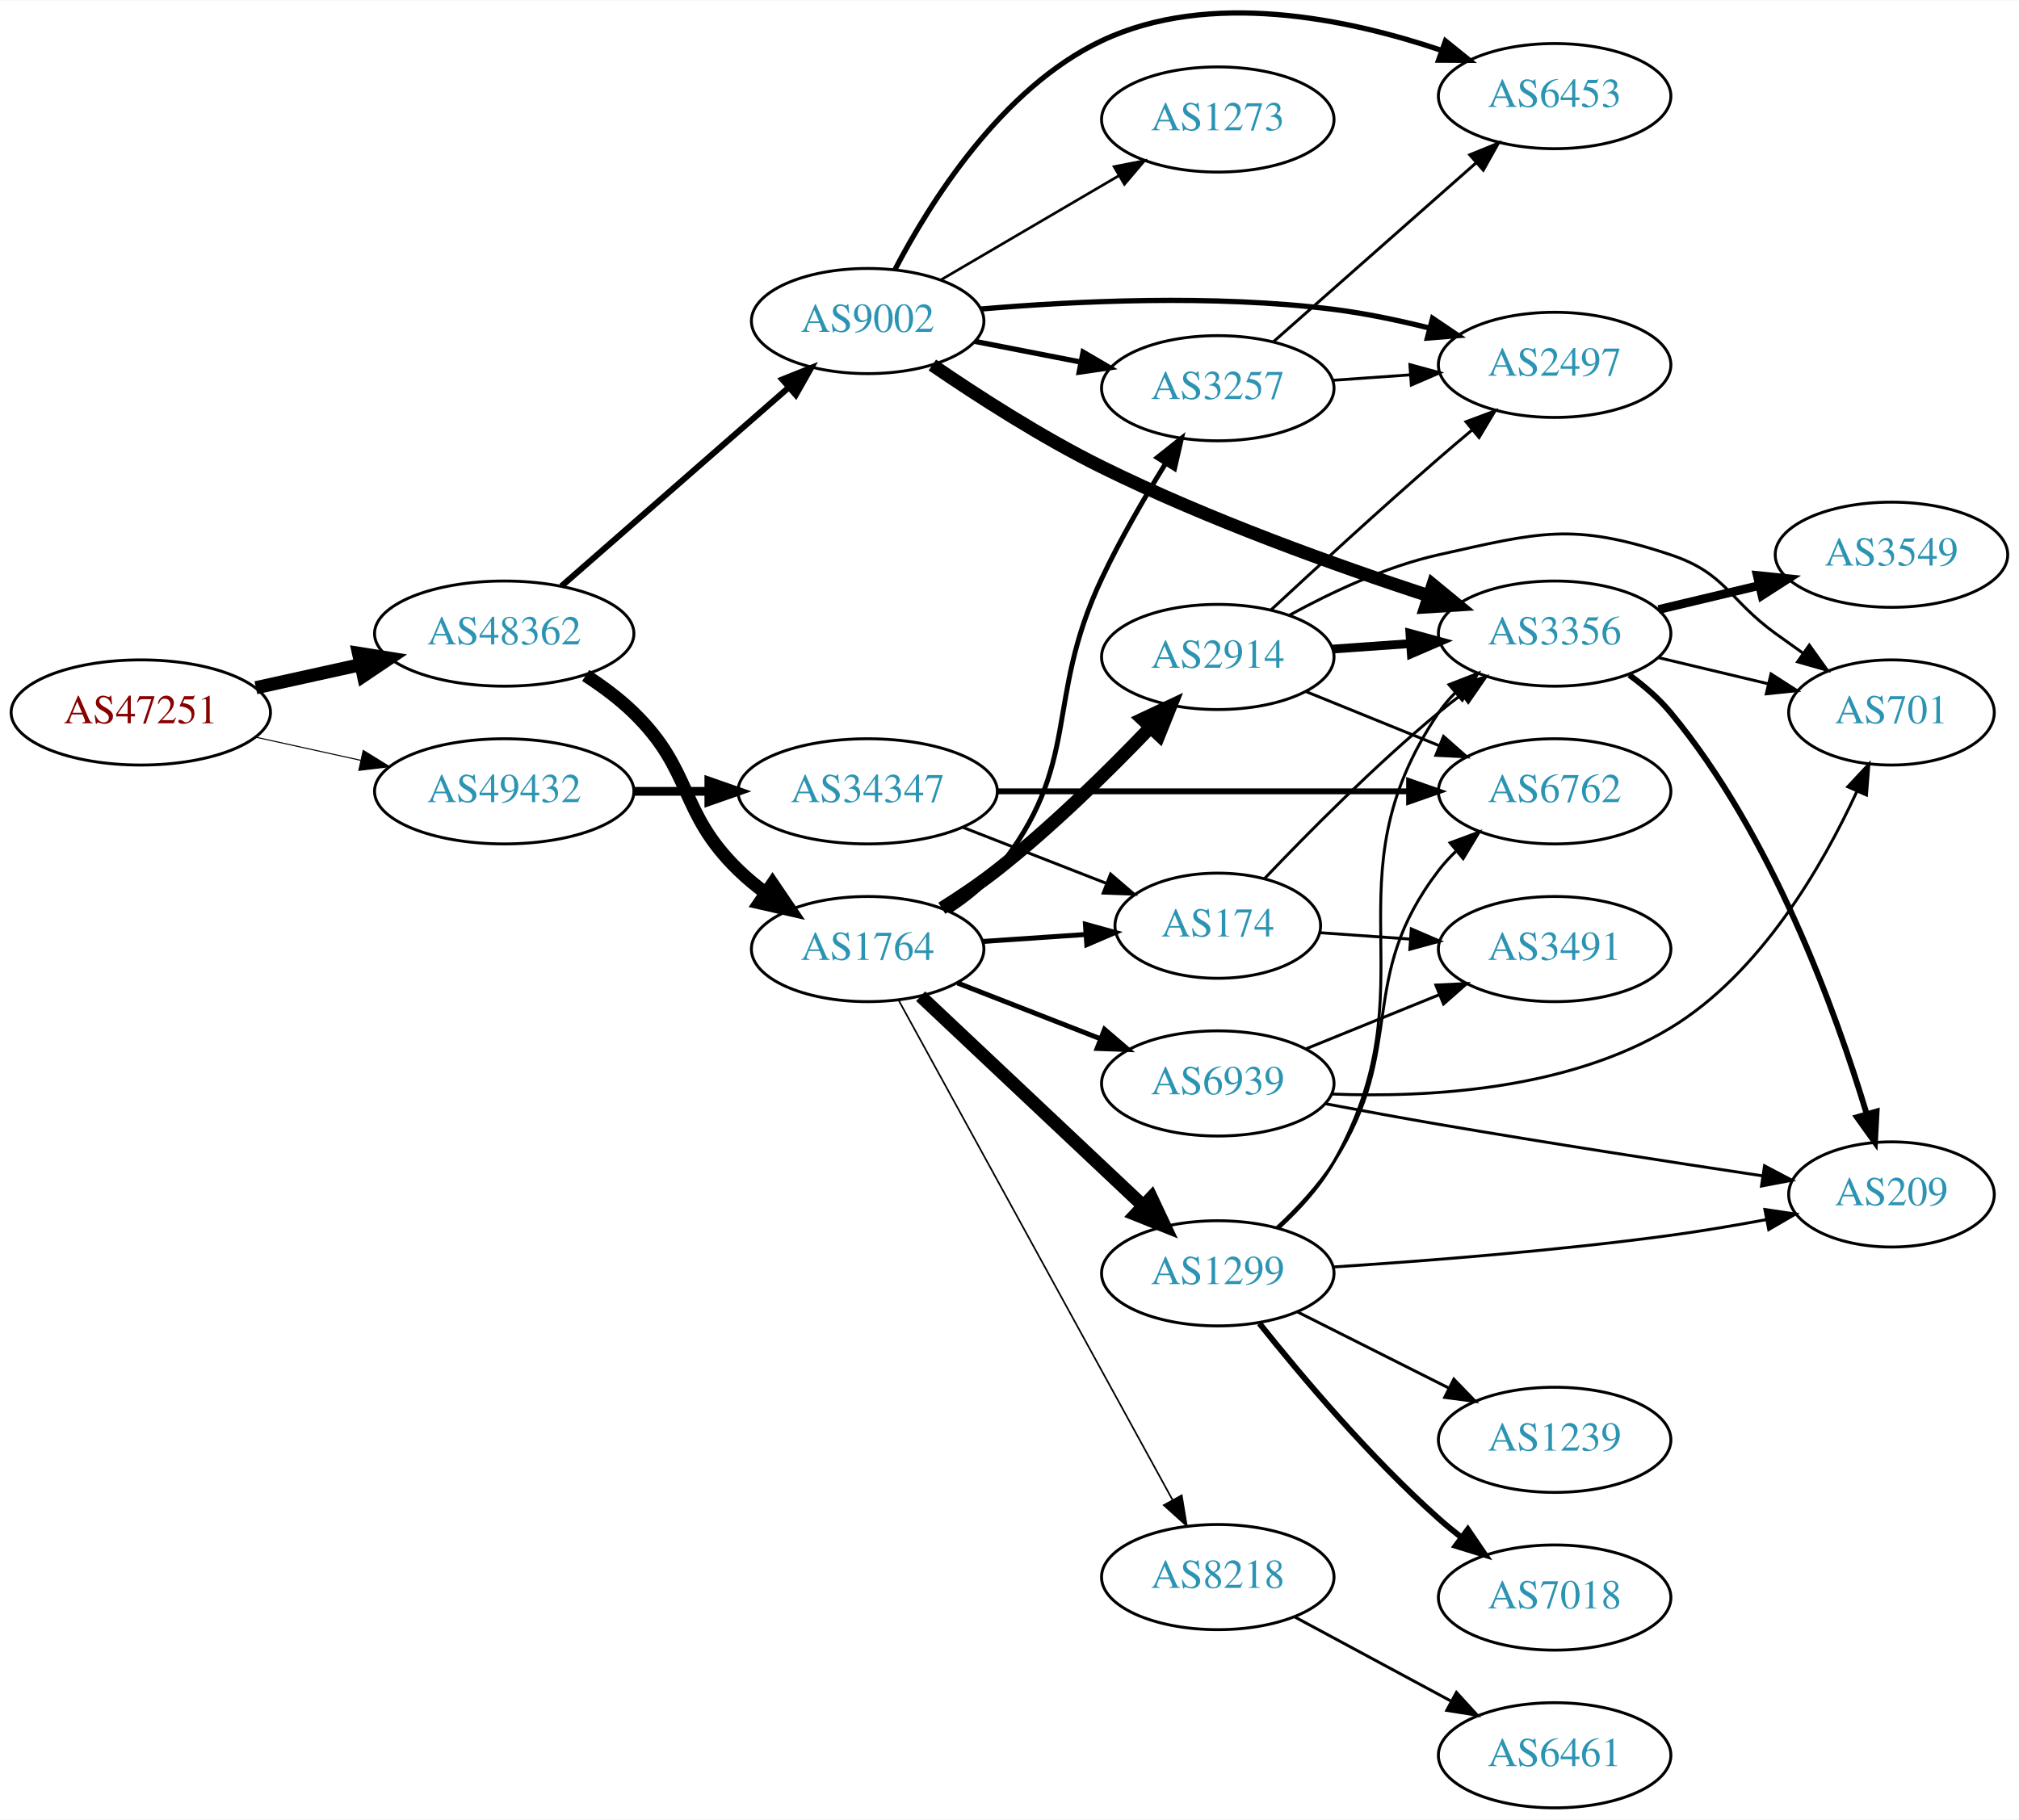
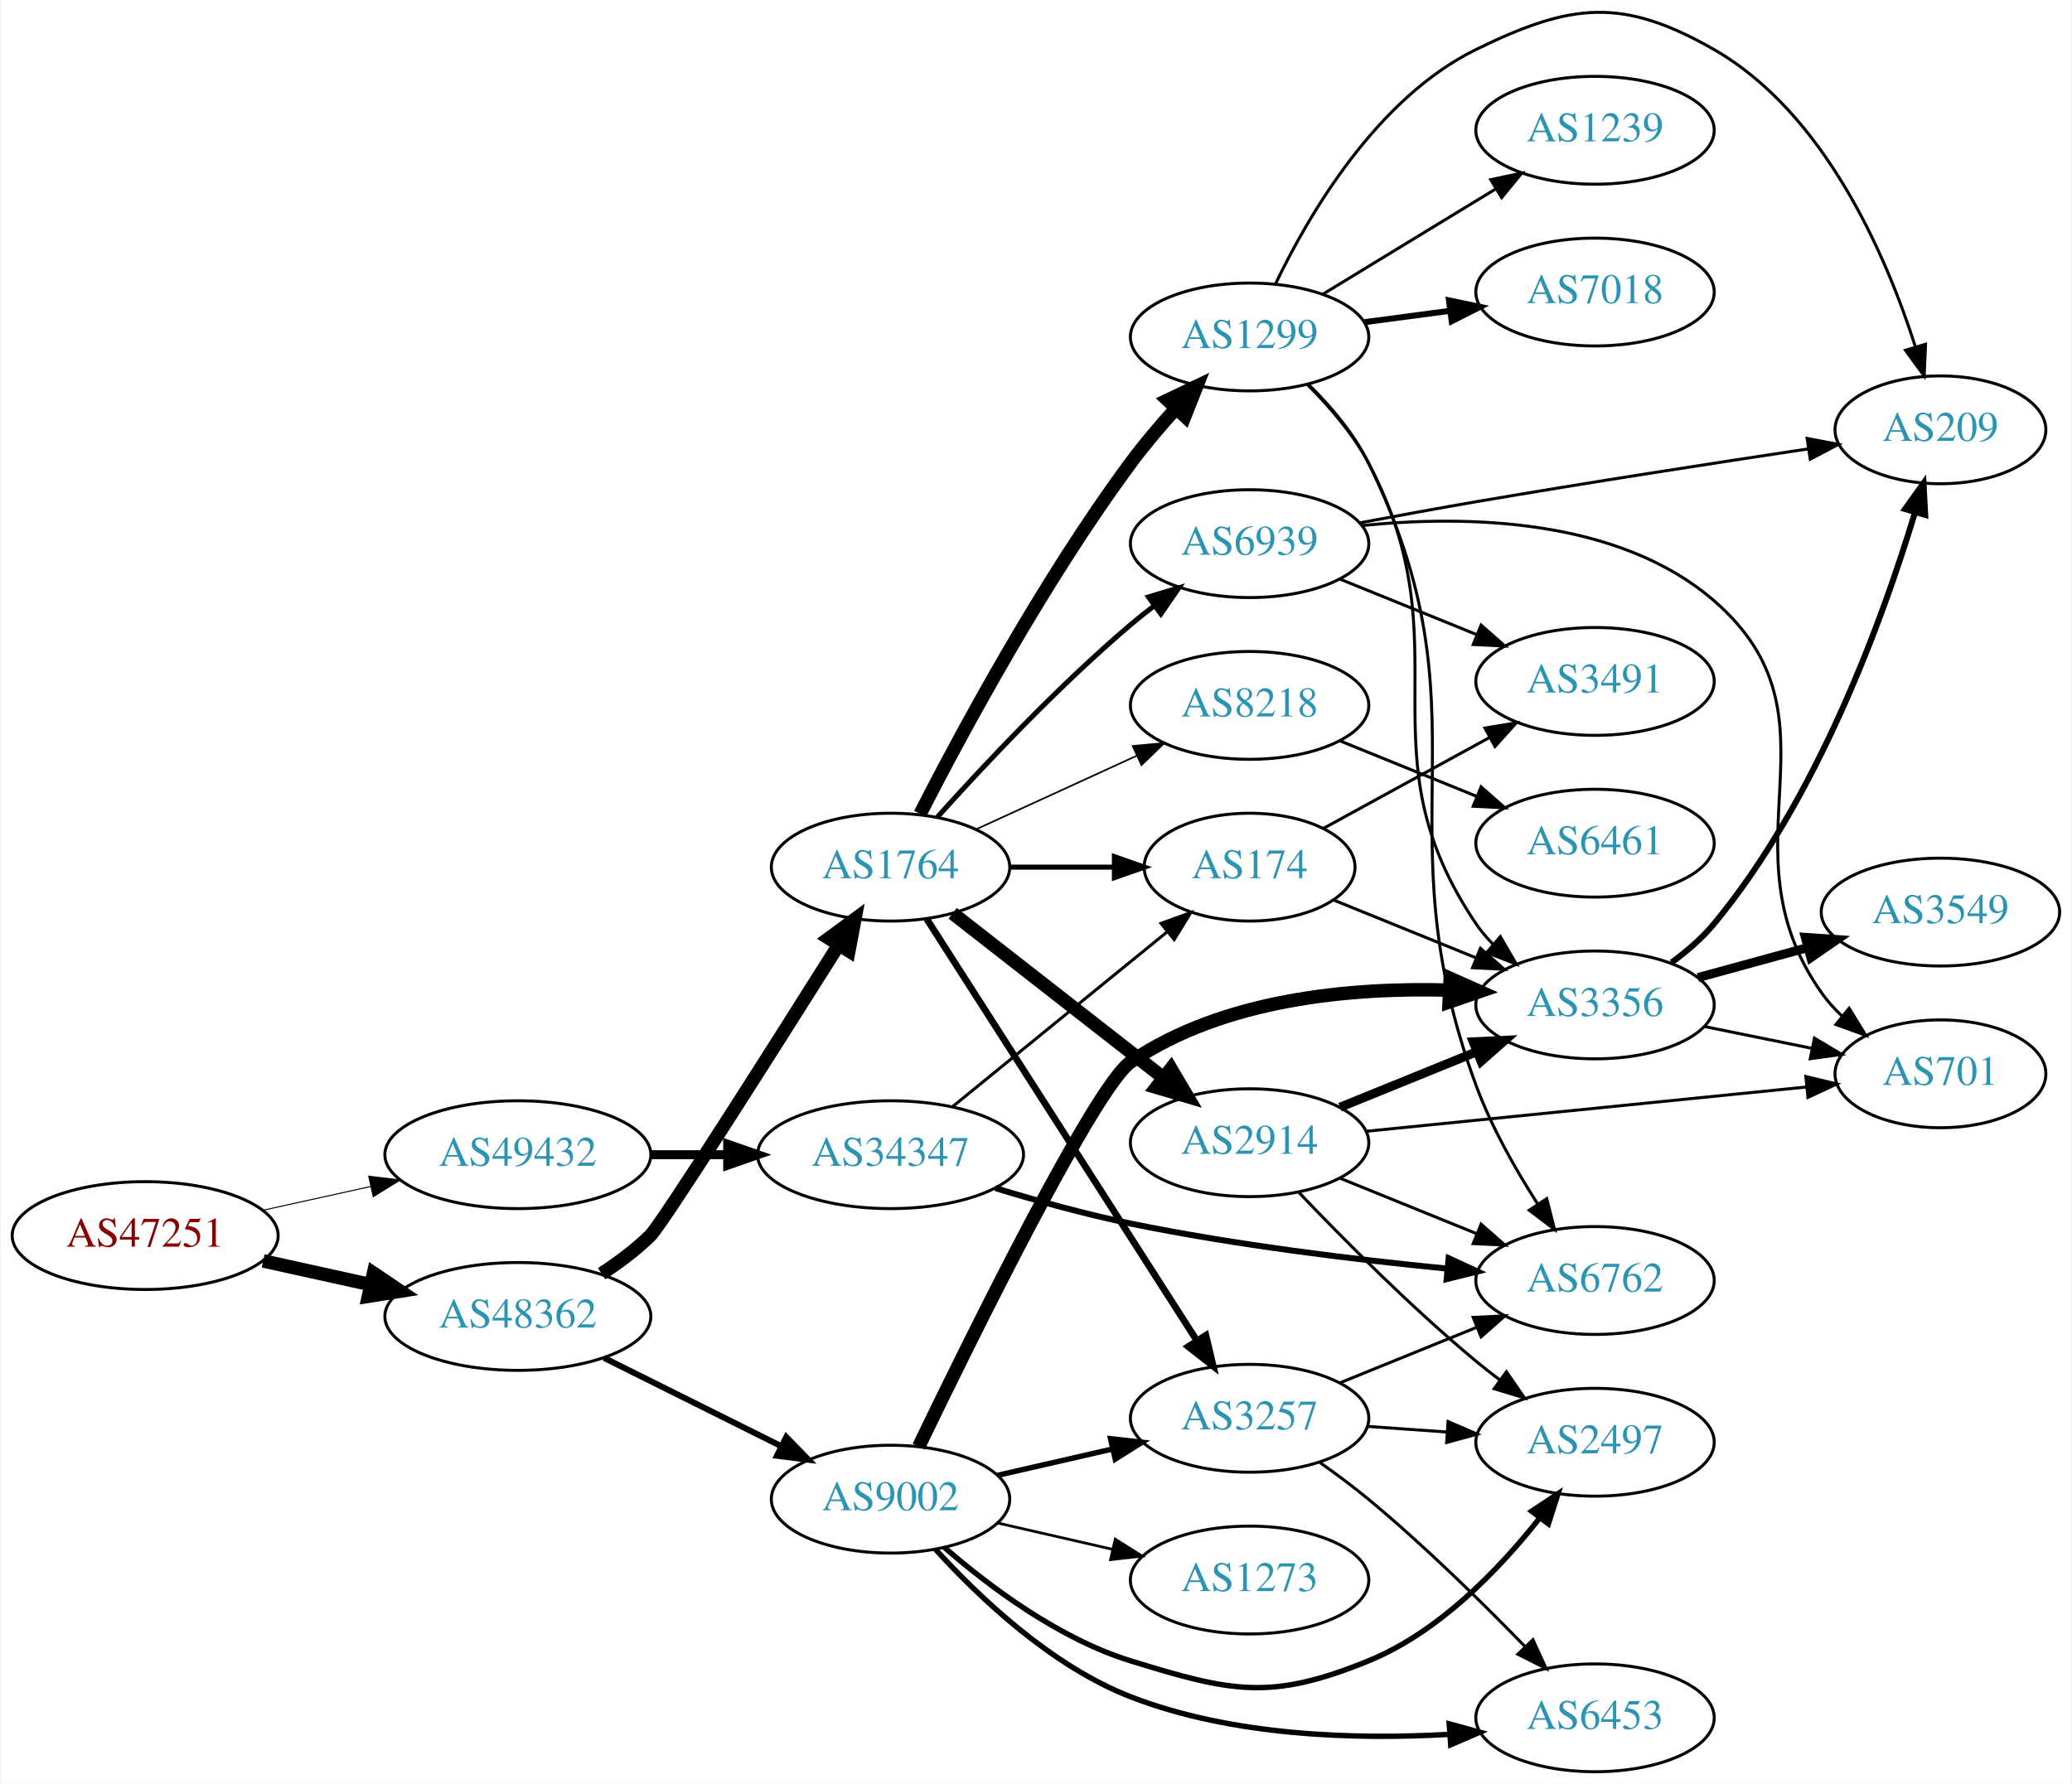
- <svg xmlns="http://www.w3.org/2000/svg" xmlns:xlink="http://www.w3.org/1999/xlink" width="691pt" height="623pt" viewBox="0.00 0.00 691.06 622.76">
-   <g id="graph0" class="graph" transform="scale(1 1) rotate(0) translate(4 618.758)">
-     <polygon fill="white" stroke="none" points="-4,4 -4,-618.758 687.055,-618.758 687.055,4 -4,4" />
+ <svg xmlns="http://www.w3.org/2000/svg" xmlns:xlink="http://www.w3.org/1999/xlink" width="691pt" height="595pt" viewBox="0.00 0.00 691.06 595.50">
+   <g id="graph0" class="graph" transform="scale(1 1) rotate(0) translate(4 591.496)">
+     <polygon fill="white" stroke="none" points="-4,4 -4,-591.496 687.055,-591.496 687.055,4 -4,4" />
    <g id="node1" class="node">
      <g id="a_node1">
        <a xlink:href="/asn/47251" xlink:title="AS47251 ~ VLBGIT Friesenecker e.U. [AT]">
-           <ellipse fill="#ffffff" stroke="black" cx="44.196" cy="-375" rx="44.393" ry="18" />
-           <text text-anchor="middle" x="44.196" y="-371.3" font-family="Times,serif" font-size="14.00" fill="#880000">AS47251</text>
+           <ellipse fill="#ffffff" stroke="black" cx="44.196" cy="-179" rx="44.393" ry="18" />
+           <text text-anchor="middle" x="44.196" y="-175.3" font-family="Times,serif" font-size="14.00" fill="#880000">AS47251</text>
        </a>
      </g>
    </g>
    <g id="node2" class="node">
      <g id="a_node2">
        <a xlink:href="/asn/48362" xlink:title="AS48362 ~ Stadtwerke Feldkirch [AT]">
-           <ellipse fill="#ffffff" stroke="black" cx="168.588" cy="-402" rx="44.393" ry="18" />
-           <text text-anchor="middle" x="168.588" y="-398.3" font-family="Times,serif" font-size="14.00" fill="#2c94b3">AS48362</text>
+           <ellipse fill="#ffffff" stroke="black" cx="168.588" cy="-152" rx="44.393" ry="18" />
+           <text text-anchor="middle" x="168.588" y="-148.3" font-family="Times,serif" font-size="14.00" fill="#2c94b3">AS48362</text>
        </a>
      </g>
    </g>
    <g id="edge1" class="edge">
-       <path fill="none" stroke="black" stroke-width="4.5" d="M83.586,-383.469C94.978,-385.982 107.6,-388.767 119.525,-391.397" />
-       <polygon fill="black" stroke="black" stroke-width="4.5" points="118.721,-395.252 129.335,-393.561 120.418,-387.562 118.721,-395.252" />
+       <path fill="none" stroke="black" stroke-width="4.5" d="M83.586,-170.531C94.978,-168.018 107.6,-165.233 119.525,-162.603" />
+       <polygon fill="black" stroke="black" stroke-width="4.5" points="120.418,-166.438 129.335,-160.439 118.721,-158.748 120.418,-166.438" />
    </g>
    <g id="node3" class="node">
      <g id="a_node3">
        <a xlink:href="/asn/49432" xlink:title="AS49432 ~ schallert.com e.U. [AT]">
-           <ellipse fill="#ffffff" stroke="black" cx="168.588" cy="-348" rx="44.393" ry="18" />
-           <text text-anchor="middle" x="168.588" y="-344.3" font-family="Times,serif" font-size="14.00" fill="#2c94b3">AS49432</text>
+           <ellipse fill="#ffffff" stroke="black" cx="168.588" cy="-206" rx="44.393" ry="18" />
+           <text text-anchor="middle" x="168.588" y="-202.3" font-family="Times,serif" font-size="14.00" fill="#2c94b3">AS49432</text>
        </a>
      </g>
    </g>
    <g id="edge2" class="edge">
-       <path fill="none" stroke="black" stroke-width="0.355" d="M83.586,-366.531C94.978,-364.018 107.6,-361.233 119.525,-358.603" />
-       <polygon fill="black" stroke="black" stroke-width="0.355" points="120.323,-362.011 129.335,-356.439 118.815,-355.175 120.323,-362.011" />
+       <path fill="none" stroke="black" stroke-width="0.346" d="M83.586,-187.469C94.978,-189.982 107.6,-192.767 119.525,-195.397" />
+       <polygon fill="black" stroke="black" stroke-width="0.346" points="118.815,-198.825 129.335,-197.561 120.323,-191.989 118.815,-198.825" />
    </g>
    <g id="node4" class="node">
      <g id="a_node4">
        <a xlink:href="/asn/9002" xlink:title="AS9002 ~ RETN Limited [EU]">
-           <ellipse fill="#ffffff" stroke="black" cx="292.98" cy="-509" rx="39.794" ry="18" />
-           <text text-anchor="middle" x="292.98" y="-505.3" font-family="Times,serif" font-size="14.00" fill="#2c94b3">AS9002</text>
+           <ellipse fill="#ffffff" stroke="black" cx="292.98" cy="-91" rx="39.794" ry="18" />
+           <text text-anchor="middle" x="292.98" y="-87.3" font-family="Times,serif" font-size="14.00" fill="#2c94b3">AS9002</text>
        </a>
      </g>
    </g>
    <g id="edge3" class="edge">
-       <path fill="none" stroke="black" stroke-width="2.077" d="M188.177,-418.251C208.875,-436.346 242.481,-465.726 265.826,-486.135" />
-       <polygon fill="black" stroke="black" stroke-width="2.077" points="263.785,-489 273.618,-492.947 268.393,-483.73 263.785,-489" />
+       <path fill="none" stroke="black" stroke-width="2" d="M197.361,-138.158C214.858,-129.438 237.614,-118.096 256.424,-108.721" />
+       <polygon fill="black" stroke="black" stroke-width="2" points="258.187,-111.753 265.576,-104.16 255.065,-105.488 258.187,-111.753" />
    </g>
    <g id="node5" class="node">
      <g id="a_node5">
        <a xlink:href="/asn/1764" xlink:title="AS1764 ~ NEXTLAYER-AS [AT]">
-           <ellipse fill="#ffffff" stroke="black" cx="292.98" cy="-294" rx="39.794" ry="18" />
-           <text text-anchor="middle" x="292.98" y="-290.3" font-family="Times,serif" font-size="14.00" fill="#2c94b3">AS1764</text>
+           <ellipse fill="#ffffff" stroke="black" cx="292.98" cy="-302" rx="39.794" ry="18" />
+           <text text-anchor="middle" x="292.98" y="-298.3" font-family="Times,serif" font-size="14.00" fill="#2c94b3">AS1764</text>
        </a>
      </g>
    </g>
    <g id="edge4" class="edge">
-       <path fill="none" stroke="black" stroke-width="4.5" d="M196.472,-387.671C202.196,-383.964 207.962,-379.682 212.784,-375 233.478,-354.906 228.091,-341.094 248.784,-321 251.629,-318.237 254.803,-315.614 258.103,-313.166" />
-       <polygon fill="black" stroke="black" stroke-width="4.5" points="260.416,-316.355 266.451,-307.462 255.973,-309.852 260.416,-316.355" />
+       <path fill="none" stroke="black" stroke-width="4.5" d="M196.527,-166.273C202.249,-169.982 208,-174.279 212.784,-179 216.809,-182.971 253.559,-240.94 275.556,-275.858" />
+       <polygon fill="black" stroke="black" stroke-width="4.5" points="272.407,-278.246 281.066,-284.612 279.072,-274.051 272.407,-278.246" />
    </g>
    <g id="node23" class="node">
      <g id="a_node23">
        <a xlink:href="/asn/34347" xlink:title="AS34347 ~ HALLAG Kommunal GmbH [AT]">
-           <ellipse fill="#ffffff" stroke="black" cx="292.98" cy="-348" rx="44.393" ry="18" />
-           <text text-anchor="middle" x="292.98" y="-344.3" font-family="Times,serif" font-size="14.00" fill="#2c94b3">AS34347</text>
-         </a>
-       </g>
-     </g>
-     <g id="edge32" class="edge">
-       <path fill="none" stroke="black" stroke-width="3" d="M213.084,-348C221.29,-348 229.961,-348 238.434,-348" />
-       <polygon fill="black" stroke="black" stroke-width="3" points="238.625,-351.5 248.625,-348 238.625,-344.5 238.625,-351.5" />
+           <ellipse fill="#ffffff" stroke="black" cx="292.98" cy="-206" rx="44.393" ry="18" />
+           <text text-anchor="middle" x="292.98" y="-202.3" font-family="Times,serif" font-size="14.00" fill="#2c94b3">AS34347</text>
+         </a>
+       </g>
+     </g>
+     <g id="edge33" class="edge">
+       <path fill="none" stroke="black" stroke-width="3" d="M213.084,-206C221.29,-206 229.961,-206 238.434,-206" />
+       <polygon fill="black" stroke="black" stroke-width="3" points="238.625,-209.5 248.625,-206 238.625,-202.5 238.625,-209.5" />
    </g>
    <g id="node6" class="node">
      <g id="a_node6">
        <a xlink:href="/asn/3257" xlink:title="AS3257 ~ GTT [DE]">
-           <ellipse fill="#ffffff" stroke="black" cx="412.823" cy="-486" rx="39.794" ry="18" />
-           <text text-anchor="middle" x="412.823" y="-482.3" font-family="Times,serif" font-size="14.00" fill="#2c94b3">AS3257</text>
+           <ellipse fill="#ffffff" stroke="black" cx="412.823" cy="-118" rx="39.794" ry="18" />
+           <text text-anchor="middle" x="412.823" y="-114.3" font-family="Times,serif" font-size="14.00" fill="#2c94b3">AS3257</text>
        </a>
      </g>
    </g>
    <g id="edge5" class="edge">
-       <path fill="none" stroke="black" stroke-width="1.8" d="M329.657,-502.037C341.088,-499.806 353.91,-497.303 365.964,-494.951" />
-       <polygon fill="black" stroke="black" stroke-width="1.8" points="366.717,-498.37 375.861,-493.019 365.376,-491.499 366.717,-498.37" />
+       <path fill="none" stroke="black" stroke-width="1.8" d="M328.7,-98.955C340.7,-101.704 354.32,-104.825 367.013,-107.733" />
+       <polygon fill="black" stroke="black" stroke-width="1.8" points="366.415,-111.187 376.945,-110.009 367.979,-104.364 366.415,-111.187" />
    </g>
    <g id="node7" class="node">
      <g id="a_node7">
        <a xlink:href="/asn/2497" xlink:title="AS2497 ~ Internet Initiative Japan Inc. [JP]">
-           <ellipse fill="#ffffff" stroke="black" cx="528.116" cy="-494" rx="39.794" ry="18" />
-           <text text-anchor="middle" x="528.116" y="-490.3" font-family="Times,serif" font-size="14.00" fill="#2c94b3">AS2497</text>
+           <ellipse fill="#ffffff" stroke="black" cx="528.116" cy="-110" rx="39.794" ry="18" />
+           <text text-anchor="middle" x="528.116" y="-106.3" font-family="Times,serif" font-size="14.00" fill="#2c94b3">AS2497</text>
        </a>
      </g>
    </g>
    <g id="edge6" class="edge">
-       <path fill="none" stroke="black" stroke-width="1.8" d="M331.604,-513.101C363.816,-515.861 411.367,-518.149 452.469,-513 463.229,-511.652 474.661,-509.252 485.261,-506.601" />
-       <polygon fill="black" stroke="black" stroke-width="1.8" points="486.338,-509.937 495.119,-504.009 484.558,-503.167 486.338,-509.937" />
+       <path fill="none" stroke="black" stroke-width="1.8" d="M310.902,-74.937C325.926,-61.864 349.165,-44.407 373.176,-37 406.852,-26.612 419.836,-23.695 452.469,-37 475.911,-46.557 495.991,-67.412 509.402,-84.394" />
+       <polygon fill="black" stroke="black" stroke-width="1.8" points="506.966,-86.975 515.789,-92.841 512.549,-82.753 506.966,-86.975" />
    </g>
    <g id="node8" class="node">
      <g id="a_node8">
-         <a xlink:href="/asn/3356" xlink:title="AS3356 ~ Level 3 Parent, LLC [US]">
-           <ellipse fill="#ffffff" stroke="black" cx="528.116" cy="-402" rx="39.794" ry="18" />
-           <text text-anchor="middle" x="528.116" y="-398.3" font-family="Times,serif" font-size="14.00" fill="#2c94b3">AS3356</text>
+         <a xlink:href="/asn/6453" xlink:title="AS6453 ~ TATA COMMUNICATIONS (AMERICA) INC [US]">
+           <ellipse fill="#ffffff" stroke="black" cx="528.116" cy="-18" rx="39.794" ry="18" />
+           <text text-anchor="middle" x="528.116" y="-14.3" font-family="Times,serif" font-size="14.00" fill="#2c94b3">AS6453</text>
        </a>
      </g>
    </g>
    <g id="edge7" class="edge">
-       <path fill="none" stroke="black" stroke-width="4.5" d="M315.123,-493.944C330.684,-483.292 352.621,-469.155 373.176,-459 409.719,-440.946 453.478,-425.274 484.985,-414.957" />
-       <polygon fill="black" stroke="black" stroke-width="4.5" points="486.454,-418.62 494.759,-411.799 484.033,-411.127 486.454,-418.62" />
+       <path fill="none" stroke="black" stroke-width="1.8" d="M308.047,-74.187C322.521,-58.261 346.646,-35.294 373.176,-25 407.013,-11.872 448.219,-10.692 479.481,-12.484" />
+       <polygon fill="black" stroke="black" stroke-width="1.8" points="479.458,-15.991 489.676,-13.192 479.943,-9.007 479.458,-15.991" />
    </g>
    <g id="node9" class="node">
      <g id="a_node9">
-         <a xlink:href="/asn/6453" xlink:title="AS6453 ~ TATA COMMUNICATIONS (AMERICA) INC [US]">
-           <ellipse fill="#ffffff" stroke="black" cx="528.116" cy="-586" rx="39.794" ry="18" />
-           <text text-anchor="middle" x="528.116" y="-582.3" font-family="Times,serif" font-size="14.00" fill="#2c94b3">AS6453</text>
+         <a xlink:href="/asn/3356" xlink:title="AS3356 ~ Level 3 Parent, LLC [US]">
+           <ellipse fill="#ffffff" stroke="black" cx="528.116" cy="-256" rx="39.794" ry="18" />
+           <text text-anchor="middle" x="528.116" y="-252.3" font-family="Times,serif" font-size="14.00" fill="#2c94b3">AS3356</text>
        </a>
      </g>
    </g>
    <g id="edge8" class="edge">
-       <path fill="none" stroke="black" stroke-width="1.8" d="M302.272,-526.515C314.246,-549.491 338.78,-588.785 373.176,-605 410.04,-622.378 457.119,-612.568 489.452,-601.643" />
-       <polygon fill="black" stroke="black" stroke-width="1.8" points="490.74,-604.899 498.985,-598.245 488.39,-598.306 490.74,-604.899" />
+       <path fill="none" stroke="black" stroke-width="4.5" d="M302.382,-108.568C320.25,-145.6 361.352,-228.94 373.176,-237 404.097,-258.076 446.807,-261.87 479.397,-260.933" />
+       <polygon fill="black" stroke="black" stroke-width="4.5" points="479.78,-264.857 489.595,-260.479 479.43,-256.99 479.78,-264.857" />
    </g>
    <g id="node10" class="node">
      <g id="a_node10">
        <a xlink:href="/asn/1273" xlink:title="AS1273 ~ Vodafone Group PLC [EU]">
-           <ellipse fill="#ffffff" stroke="black" cx="412.823" cy="-578" rx="39.794" ry="18" />
-           <text text-anchor="middle" x="412.823" y="-574.3" font-family="Times,serif" font-size="14.00" fill="#2c94b3">AS1273</text>
+           <ellipse fill="#ffffff" stroke="black" cx="412.823" cy="-64" rx="39.794" ry="18" />
+           <text text-anchor="middle" x="412.823" y="-60.3" font-family="Times,serif" font-size="14.00" fill="#2c94b3">AS1273</text>
        </a>
      </g>
    </g>
    <g id="edge9" class="edge">
-       <path fill="none" stroke="black" stroke-width="0.9" d="M318.112,-523.13C335.667,-533.409 359.642,-547.447 378.947,-558.75" />
-       <polygon fill="black" stroke="black" stroke-width="0.9" points="377.326,-561.857 387.724,-563.889 380.863,-555.816 377.326,-561.857" />
-     </g>
-     <g id="edge12" class="edge">
-       <path fill="none" stroke="black" stroke-width="1.688" d="M320.859,-306.93C326.85,-310.792 332.734,-315.494 337.176,-321 366.837,-357.764 353.014,-378.282 373.176,-421 379.455,-434.303 387.641,-448.413 394.862,-460.075" />
-       <polygon fill="black" stroke="black" stroke-width="1.688" points="392.096,-462.25 400.391,-468.84 398.016,-458.515 392.096,-462.25" />
+       <path fill="none" stroke="black" stroke-width="0.9" d="M328.7,-83.045C340.7,-80.296 354.32,-77.175 367.013,-74.267" />
+       <polygon fill="black" stroke="black" stroke-width="0.9" points="367.979,-77.636 376.945,-71.991 366.415,-70.813 367.979,-77.636" />
+     </g>
+     <g id="edge10" class="edge">
+       <path fill="none" stroke="black" stroke-width="2.25" d="M305.067,-284.69C325.86,-252.224 370.811,-182.037 395.227,-143.913" />
+       <polygon fill="black" stroke="black" stroke-width="2.25" points="398.234,-145.707 400.68,-135.398 392.34,-141.932 398.234,-145.707" />
    </g>
    <g id="node11" class="node">
      <g id="a_node11">
+         <a xlink:href="/asn/2914" xlink:title="AS2914 ~ NTT America, Inc. [US]">
+           <ellipse fill="#ffffff" stroke="black" cx="412.823" cy="-210" rx="39.794" ry="18" />
+           <text text-anchor="middle" x="412.823" y="-206.3" font-family="Times,serif" font-size="14.00" fill="#2c94b3">AS2914</text>
+         </a>
+       </g>
+     </g>
+     <g id="edge11" class="edge">
+       <path fill="none" stroke="black" stroke-width="4.5" d="M313.705,-286.601C332.908,-271.609 362.279,-248.679 383.883,-231.812" />
+       <polygon fill="black" stroke="black" stroke-width="4.5" points="386.575,-234.706 392.034,-225.449 381.729,-228.499 386.575,-234.706" />
+     </g>
+     <g id="node12" class="node">
+       <g id="a_node12">
        <a xlink:href="/asn/174" xlink:title="AS174 ~ Cogent Communications [US]">
          <ellipse fill="#ffffff" stroke="black" cx="412.823" cy="-302" rx="35.194" ry="18" />
          <text text-anchor="middle" x="412.823" y="-298.3" font-family="Times,serif" font-size="14.00" fill="#2c94b3">AS174</text>
        </a>
      </g>
    </g>
-     <g id="edge10" class="edge">
-       <path fill="none" stroke="black" stroke-width="1.688" d="M332.24,-296.597C343.572,-297.367 356.071,-298.215 367.739,-299.007" />
-       <polygon fill="black" stroke="black" stroke-width="1.688" points="367.515,-302.5 377.729,-299.685 367.989,-295.516 367.515,-302.5" />
-     </g>
-     <g id="node12" class="node">
-       <g id="a_node12">
-         <a xlink:href="/asn/2914" xlink:title="AS2914 ~ NTT America, Inc. [US]">
-           <ellipse fill="#ffffff" stroke="black" cx="412.823" cy="-394" rx="39.794" ry="18" />
-           <text text-anchor="middle" x="412.823" y="-390.3" font-family="Times,serif" font-size="14.00" fill="#2c94b3">AS2914</text>
-         </a>
-       </g>
-     </g>
-     <g id="edge11" class="edge">
-       <path fill="none" stroke="black" stroke-width="4.5" d="M318.369,-307.967C324.679,-311.922 331.337,-316.408 337.176,-321 356.104,-335.886 375.488,-354.98 389.759,-369.906" />
-       <polygon fill="black" stroke="black" stroke-width="4.5" points="386.998,-372.718 396.726,-377.288 392.725,-367.313 386.998,-372.718" />
+     <g id="edge12" class="edge">
+       <path fill="none" stroke="black" stroke-width="1.688" d="M332.893,-302C343.98,-302 356.139,-302 367.522,-302" />
+       <polygon fill="black" stroke="black" stroke-width="1.688" points="367.703,-305.5 377.703,-302 367.703,-298.5 367.703,-305.5" />
    </g>
    <g id="node13" class="node">
      <g id="a_node13">
        <a xlink:href="/asn/1299" xlink:title="AS1299 ~ Telia Carrier [EU]">
-           <ellipse fill="#ffffff" stroke="black" cx="412.823" cy="-183" rx="39.794" ry="18" />
-           <text text-anchor="middle" x="412.823" y="-179.3" font-family="Times,serif" font-size="14.00" fill="#2c94b3">AS1299</text>
+           <ellipse fill="#ffffff" stroke="black" cx="412.823" cy="-479" rx="39.794" ry="18" />
+           <text text-anchor="middle" x="412.823" y="-475.3" font-family="Times,serif" font-size="14.00" fill="#2c94b3">AS1299</text>
        </a>
      </g>
    </g>
    <g id="edge13" class="edge">
-       <path fill="none" stroke="black" stroke-width="4.5" d="M311.116,-277.86C331.189,-258.952 364.592,-227.488 387.38,-206.023" />
-       <polygon fill="black" stroke="black" stroke-width="4.5" points="390.087,-208.883 394.667,-199.16 384.688,-203.15 390.087,-208.883" />
+       <path fill="none" stroke="black" stroke-width="4.5" d="M302.855,-319.793C316.442,-346.351 343.916,-397.468 373.176,-437 377.716,-443.133 383.021,-449.376 388.22,-455.108" />
+       <polygon fill="black" stroke="black" stroke-width="4.5" points="385.462,-457.924 395.163,-462.55 391.22,-452.552 385.462,-457.924" />
    </g>
    <g id="node14" class="node">
      <g id="a_node14">
        <a xlink:href="/asn/6939" xlink:title="AS6939 ~ Hurricane Electric LLC [US]">
-           <ellipse fill="#ffffff" stroke="black" cx="412.823" cy="-248" rx="39.794" ry="18" />
-           <text text-anchor="middle" x="412.823" y="-244.3" font-family="Times,serif" font-size="14.00" fill="#2c94b3">AS6939</text>
+           <ellipse fill="#ffffff" stroke="black" cx="412.823" cy="-410" rx="39.794" ry="18" />
+           <text text-anchor="middle" x="412.823" y="-406.3" font-family="Times,serif" font-size="14.00" fill="#2c94b3">AS6939</text>
        </a>
      </g>
    </g>
    <g id="edge14" class="edge">
-       <path fill="none" stroke="black" stroke-width="1.688" d="M323.717,-282.392C338.511,-276.618 356.588,-269.561 372.51,-263.346" />
-       <polygon fill="black" stroke="black" stroke-width="1.688" points="374.053,-266.501 382.096,-259.604 371.508,-259.98 374.053,-266.501" />
+       <path fill="none" stroke="black" stroke-width="1.688" d="M308.626,-318.725C323.927,-335.765 349.025,-362.523 373.176,-383 375.674,-385.117 378.334,-387.232 381.045,-389.293" />
+       <polygon fill="black" stroke="black" stroke-width="1.688" points="379.082,-392.194 389.222,-395.266 383.212,-386.541 379.082,-392.194" />
    </g>
    <g id="node15" class="node">
      <g id="a_node15">
        <a xlink:href="/asn/8218" xlink:title="AS8218 ~ legacy Neotelecoms [FR]">
-           <ellipse fill="#ffffff" stroke="black" cx="412.823" cy="-79" rx="39.794" ry="18" />
-           <text text-anchor="middle" x="412.823" y="-75.3" font-family="Times,serif" font-size="14.00" fill="#2c94b3">AS8218</text>
+           <ellipse fill="#ffffff" stroke="black" cx="412.823" cy="-356" rx="39.794" ry="18" />
+           <text text-anchor="middle" x="412.823" y="-352.3" font-family="Times,serif" font-size="14.00" fill="#2c94b3">AS8218</text>
        </a>
      </g>
    </g>
    <g id="edge15" class="edge">
-       <path fill="none" stroke="black" stroke-width="0.562" d="M303.624,-276.406C324.305,-238.673 373.018,-149.798 397.397,-105.319" />
-       <polygon fill="black" stroke="black" stroke-width="0.562" points="400.474,-106.987 402.211,-96.536 394.336,-103.623 400.474,-106.987" />
-     </g>
-     <g id="edge28" class="edge">
-       <path fill="none" stroke="black" d="M452.179,-488.708C460.668,-489.308 469.772,-489.951 478.606,-490.575" />
-       <polygon fill="black" stroke="black" points="478.578,-494.081 488.8,-491.294 479.071,-487.099 478.578,-494.081" />
-     </g>
-     <g id="edge29" class="edge">
-       <path fill="none" stroke="black" d="M431.775,-501.845C450.475,-518.351 479.951,-544.369 501.18,-563.108" />
-       <polygon fill="black" stroke="black" points="499.06,-565.904 508.873,-569.898 503.692,-560.656 499.06,-565.904" />
-     </g>
-     <g id="node19" class="node">
-       <g id="a_node19">
-         <a xlink:href="/asn/209" xlink:title="AS209 ~ CenturyLink Communications, LLC [US]">
-           <ellipse fill="#ffffff" stroke="black" cx="643.409" cy="-210" rx="35.194" ry="18" />
-           <text text-anchor="middle" x="643.409" y="-206.3" font-family="Times,serif" font-size="14.00" fill="#2c94b3">AS209</text>
-         </a>
-       </g>
-     </g>
-     <g id="edge25" class="edge">
-       <path fill="none" stroke="black" stroke-width="2" d="M553.673,-387.824C558.769,-384.11 563.789,-379.786 567.762,-375 602.435,-333.238 624.291,-272.763 634.848,-237.807" />
-       <polygon fill="black" stroke="black" stroke-width="2" points="638.319,-238.407 637.763,-227.827 631.6,-236.445 638.319,-238.407" />
+       <path fill="none" stroke="black" stroke-width="0.562" d="M321.609,-314.661C337.566,-321.973 357.837,-331.261 375.119,-339.181" />
+       <polygon fill="black" stroke="black" stroke-width="0.562" points="373.818,-342.435 384.367,-343.419 376.734,-336.071 373.818,-342.435" />
+     </g>
+     <g id="edge17" class="edge">
+       <path fill="none" stroke="black" d="M452.179,-115.292C460.668,-114.692 469.772,-114.049 478.606,-113.425" />
+       <polygon fill="black" stroke="black" points="479.071,-116.901 488.8,-112.706 478.578,-109.919 479.071,-116.901" />
+     </g>
+     <g id="edge18" class="edge">
+       <path fill="none" stroke="black" d="M436.357,-103.187C441.763,-99.382 447.428,-95.178 452.469,-91 471.01,-75.635 490.409,-56.559 504.783,-41.761" />
+       <polygon fill="black" stroke="black" points="507.401,-44.088 511.811,-34.455 502.356,-39.236 507.401,-44.088" />
+     </g>
+     <g id="node16" class="node">
+       <g id="a_node16">
+         <a xlink:href="/asn/6762" xlink:title="AS6762 ~ TELECOM ITALIA SPARKLE S.p.A. [IT]">
+           <ellipse fill="#ffffff" stroke="black" cx="528.116" cy="-164" rx="39.794" ry="18" />
+           <text text-anchor="middle" x="528.116" y="-160.3" font-family="Times,serif" font-size="14.00" fill="#2c94b3">AS6762</text>
+         </a>
+       </g>
+     </g>
+     <g id="edge16" class="edge">
+       <path fill="none" stroke="black" d="M442.999,-129.846C456.874,-135.48 473.652,-142.292 488.561,-148.346" />
+       <polygon fill="black" stroke="black" points="487.457,-151.675 498.039,-152.194 490.09,-145.189 487.457,-151.675" />
    </g>
    <g id="node20" class="node">
      <g id="a_node20">
-         <a xlink:href="/asn/701" xlink:title="AS701 ~ UUNET [US]">
-           <ellipse fill="#ffffff" stroke="black" cx="643.409" cy="-375" rx="35.194" ry="18" />
-           <text text-anchor="middle" x="643.409" y="-371.3" font-family="Times,serif" font-size="14.00" fill="#2c94b3">AS701</text>
-         </a>
-       </g>
-     </g>
-     <g id="edge26" class="edge">
-       <path fill="none" stroke="black" d="M563.723,-393.752C575.518,-390.942 588.822,-387.771 601.09,-384.847" />
-       <polygon fill="black" stroke="black" points="602.179,-388.186 611.095,-382.463 600.556,-381.376 602.179,-388.186" />
+         <a xlink:href="/asn/209" xlink:title="AS209 ~ CenturyLink Communications, LLC [US]">
+           <ellipse fill="#ffffff" stroke="black" cx="643.409" cy="-448" rx="35.194" ry="18" />
+           <text text-anchor="middle" x="643.409" y="-444.3" font-family="Times,serif" font-size="14.00" fill="#2c94b3">AS209</text>
+         </a>
+       </g>
+     </g>
+     <g id="edge27" class="edge">
+       <path fill="none" stroke="black" stroke-width="2" d="M553.673,-270.176C558.769,-273.89 563.789,-278.214 567.762,-283 602.435,-324.762 624.291,-385.237 634.848,-420.193" />
+       <polygon fill="black" stroke="black" stroke-width="2" points="631.6,-421.555 637.763,-430.173 638.319,-419.593 631.6,-421.555" />
    </g>
    <g id="node21" class="node">
      <g id="a_node21">
        <a xlink:href="/asn/3549" xlink:title="AS3549 ~ Level 3 Parent, LLC [US]">
-           <ellipse fill="#ffffff" stroke="black" cx="643.409" cy="-429" rx="39.794" ry="18" />
-           <text text-anchor="middle" x="643.409" y="-425.3" font-family="Times,serif" font-size="14.00" fill="#2c94b3">AS3549</text>
-         </a>
-       </g>
-     </g>
-     <g id="edge27" class="edge">
-       <path fill="none" stroke="black" stroke-width="3" d="M563.723,-410.248C574.594,-412.838 586.749,-415.735 598.191,-418.462" />
-       <polygon fill="black" stroke="black" stroke-width="3" points="597.475,-421.889 608.014,-420.803 599.097,-415.08 597.475,-421.889" />
-     </g>
-     <g id="edge31" class="edge">
-       <path fill="none" stroke="black" d="M428.848,-318.161C443.447,-333.499 466.558,-356.841 488.469,-375 490.99,-377.089 493.667,-379.184 496.389,-381.233" />
-       <polygon fill="black" stroke="black" points="494.434,-384.139 504.581,-387.187 498.549,-378.477 494.434,-384.139" />
+           <ellipse fill="#ffffff" stroke="black" cx="643.409" cy="-287" rx="39.794" ry="18" />
+           <text text-anchor="middle" x="643.409" y="-283.3" font-family="Times,serif" font-size="14.00" fill="#2c94b3">AS3549</text>
+         </a>
+       </g>
+     </g>
+     <g id="edge26" class="edge">
+       <path fill="none" stroke="black" stroke-width="3" d="M562.495,-265.133C573.917,-268.259 586.867,-271.802 598.966,-275.113" />
+       <polygon fill="black" stroke="black" stroke-width="3" points="598.308,-278.561 608.877,-277.825 600.155,-271.81 598.308,-278.561" />
    </g>
    <g id="node22" class="node">
      <g id="a_node22">
-         <a xlink:href="/asn/3491" xlink:title="AS3491 ~ PCCW Global, Inc. [US]">
-           <ellipse fill="#ffffff" stroke="black" cx="528.116" cy="-294" rx="39.794" ry="18" />
-           <text text-anchor="middle" x="528.116" y="-290.3" font-family="Times,serif" font-size="14.00" fill="#2c94b3">AS3491</text>
-         </a>
-       </g>
+         <a xlink:href="/asn/701" xlink:title="AS701 ~ UUNET [US]">
+           <ellipse fill="#ffffff" stroke="black" cx="643.409" cy="-233" rx="35.194" ry="18" />
+           <text text-anchor="middle" x="643.409" y="-229.3" font-family="Times,serif" font-size="14.00" fill="#2c94b3">AS701</text>
+         </a>
+       </g>
+     </g>
+     <g id="edge28" class="edge">
+       <path fill="none" stroke="black" d="M564.652,-248.786C575.995,-246.483 588.656,-243.913 600.413,-241.526" />
+       <polygon fill="black" stroke="black" points="601.352,-244.907 610.456,-239.487 599.959,-238.047 601.352,-244.907" />
+     </g>
+     <g id="edge31" class="edge">
+       <path fill="none" stroke="black" d="M429.128,-193.545C443.741,-178.204 466.697,-155.044 488.469,-137 490.99,-134.911 493.667,-132.816 496.389,-130.767" />
+       <polygon fill="black" stroke="black" points="498.549,-133.523 504.581,-124.813 494.434,-127.861 498.549,-133.523" />
    </g>
    <g id="edge30" class="edge">
-       <path fill="none" stroke="black" d="M447.815,-299.6C457.494,-298.916 468.229,-298.158 478.594,-297.426" />
-       <polygon fill="black" stroke="black" points="479.054,-300.903 488.782,-296.707 478.561,-293.92 479.054,-300.903" />
-     </g>
-     <g id="edge22" class="edge">
-       <path fill="none" stroke="black" d="M431.109,-410.174C446.105,-424.102 468.485,-444.641 488.469,-462 492.14,-465.188 496.047,-468.507 499.913,-471.749" />
-       <polygon fill="black" stroke="black" points="497.775,-474.523 507.701,-478.226 502.25,-469.141 497.775,-474.523" />
-     </g>
-     <g id="edge21" class="edge">
-       <path fill="none" stroke="black" stroke-width="3" d="M452.179,-396.708C460.668,-397.308 469.772,-397.951 478.606,-398.575" />
-       <polygon fill="black" stroke="black" stroke-width="3" points="478.578,-402.081 488.8,-399.294 479.071,-395.099 478.578,-402.081" />
-     </g>
-     <g id="node16" class="node">
-       <g id="a_node16">
-         <a xlink:href="/asn/6762" xlink:title="AS6762 ~ TELECOM ITALIA SPARKLE S.p.A. [IT]">
-           <ellipse fill="#ffffff" stroke="black" cx="528.116" cy="-348" rx="39.794" ry="18" />
-           <text text-anchor="middle" x="528.116" y="-344.3" font-family="Times,serif" font-size="14.00" fill="#2c94b3">AS6762</text>
-         </a>
-       </g>
-     </g>
-     <g id="edge23" class="edge">
-       <path fill="none" stroke="black" d="M442.999,-382.154C456.874,-376.52 473.652,-369.708 488.561,-363.654" />
-       <polygon fill="black" stroke="black" points="490.09,-366.811 498.039,-359.806 487.457,-360.325 490.09,-366.811" />
-     </g>
-     <g id="edge24" class="edge">
-       <path fill="none" stroke="black" d="M437.403,-408.33C451.634,-416.129 470.447,-424.985 488.469,-429 522.867,-436.664 534.33,-440.144 567.762,-429 586.736,-422.675 587.563,-413.729 603.762,-402 606.791,-399.807 609.97,-397.537 613.148,-395.287" />
-       <polygon fill="black" stroke="black" points="615.291,-398.059 621.459,-389.445 611.265,-392.333 615.291,-398.059" />
+       <path fill="none" stroke="black" stroke-width="3" d="M442.999,-221.846C456.874,-227.48 473.652,-234.292 488.561,-240.346" />
+       <polygon fill="black" stroke="black" stroke-width="3" points="487.457,-243.675 498.039,-244.194 490.09,-237.189 487.457,-243.675" />
+     </g>
+     <g id="edge29" class="edge">
+       <path fill="none" stroke="black" d="M442.999,-198.154C456.874,-192.52 473.652,-185.708 488.561,-179.654" />
+       <polygon fill="black" stroke="black" points="490.09,-182.811 498.039,-175.806 487.457,-176.325 490.09,-182.811" />
+     </g>
+     <g id="edge32" class="edge">
+       <path fill="none" stroke="black" d="M451.826,-213.824C492.288,-217.895 556.227,-224.329 598.735,-228.606" />
+       <polygon fill="black" stroke="black" points="598.487,-232.098 608.787,-229.617 599.188,-225.133 598.487,-232.098" />
    </g>
    <g id="edge19" class="edge">
-       <path fill="none" stroke="black" d="M433.85,-198.625C440.68,-204.899 447.769,-212.632 452.469,-221 486.89,-282.285 449.053,-316.802 488.469,-375 490.105,-377.414 492.033,-379.679 494.141,-381.79" />
-       <polygon fill="black" stroke="black" points="491.962,-384.531 501.839,-388.365 496.508,-379.209 491.962,-384.531" />
-     </g>
-     <g id="edge16" class="edge">
-       <path fill="none" stroke="black" d="M432.935,-198.566C439.823,-204.943 447.191,-212.76 452.469,-221 477.948,-260.776 459.76,-283.489 488.469,-321 490.242,-323.315 492.269,-325.509 494.446,-327.571" />
-       <polygon fill="black" stroke="black" points="492.338,-330.37 502.273,-334.052 496.803,-324.978 492.338,-330.37" />
+       <path fill="none" stroke="black" d="M440.959,-290.982C455.163,-285.215 472.8,-278.054 488.41,-271.715" />
+       <polygon fill="black" stroke="black" points="489.871,-274.9 497.819,-267.895 487.237,-268.414 489.871,-274.9" />
    </g>
    <g id="node17" class="node">
      <g id="a_node17">
-         <a xlink:href="/asn/1239" xlink:title="AS1239 ~ Sprint [US]">
-           <ellipse fill="#ffffff" stroke="black" cx="528.116" cy="-126" rx="39.794" ry="18" />
-           <text text-anchor="middle" x="528.116" y="-122.3" font-family="Times,serif" font-size="14.00" fill="#2c94b3">AS1239</text>
-         </a>
-       </g>
-     </g>
-     <g id="edge17" class="edge">
-       <path fill="none" stroke="black" d="M440.099,-169.78C455.542,-162.01 475.261,-152.089 492.021,-143.657" />
-       <polygon fill="black" stroke="black" points="493.622,-146.77 500.982,-139.149 490.476,-140.516 493.622,-146.77" />
+         <a xlink:href="/asn/3491" xlink:title="AS3491 ~ PCCW Global, Inc. [US]">
+           <ellipse fill="#ffffff" stroke="black" cx="528.116" cy="-364" rx="39.794" ry="18" />
+           <text text-anchor="middle" x="528.116" y="-360.3" font-family="Times,serif" font-size="14.00" fill="#2c94b3">AS3491</text>
+         </a>
+       </g>
+     </g>
+     <g id="edge20" class="edge">
+       <path fill="none" stroke="black" d="M437.573,-314.997C453.596,-323.766 474.994,-335.476 492.854,-345.25" />
+       <polygon fill="black" stroke="black" points="491.371,-348.429 501.824,-350.159 494.732,-342.288 491.371,-348.429" />
+     </g>
+     <g id="edge24" class="edge">
+       <path fill="none" stroke="black" d="M432.221,-463C439.519,-455.743 447.371,-446.634 452.469,-437 485.347,-374.874 449.053,-341.198 488.469,-283 490.105,-280.586 492.033,-278.321 494.141,-276.21" />
+       <polygon fill="black" stroke="black" points="496.508,-278.791 501.839,-269.635 491.962,-273.469 496.508,-278.791" />
+     </g>
+     <g id="edge23" class="edge">
+       <path fill="none" stroke="black" d="M432.496,-463.141C439.841,-455.908 447.654,-446.778 452.469,-437 493.919,-352.834 455.956,-317.005 488.469,-229 493.531,-215.299 501.493,-201.229 508.878,-189.7" />
+       <polygon fill="black" stroke="black" points="512.001,-191.322 514.61,-181.054 506.167,-187.454 512.001,-191.322" />
    </g>
    <g id="node18" class="node">
      <g id="a_node18">
+         <a xlink:href="/asn/1239" xlink:title="AS1239 ~ Sprint [US]">
+           <ellipse fill="#ffffff" stroke="black" cx="528.116" cy="-548" rx="39.794" ry="18" />
+           <text text-anchor="middle" x="528.116" y="-544.3" font-family="Times,serif" font-size="14.00" fill="#2c94b3">AS1239</text>
+         </a>
+       </g>
+     </g>
+     <g id="edge21" class="edge">
+       <path fill="none" stroke="black" d="M437.297,-493.297C454.007,-503.474 476.662,-517.272 495.039,-528.464" />
+       <polygon fill="black" stroke="black" points="493.31,-531.509 503.672,-533.721 496.952,-525.531 493.31,-531.509" />
+     </g>
+     <g id="node19" class="node">
+       <g id="a_node19">
        <a xlink:href="/asn/7018" xlink:title="AS7018 ~ AT&amp;T Services, Inc. [US]">
-           <ellipse fill="#ffffff" stroke="black" cx="528.116" cy="-72" rx="39.794" ry="18" />
-           <text text-anchor="middle" x="528.116" y="-68.3" font-family="Times,serif" font-size="14.00" fill="#2c94b3">AS7018</text>
-         </a>
-       </g>
-     </g>
-     <g id="edge18" class="edge">
-       <path fill="none" stroke="black" stroke-width="2" d="M427.074,-165.838C441.236,-148.065 464.856,-120.007 488.469,-99 490.915,-96.824 493.541,-94.669 496.229,-92.581" />
-       <polygon fill="black" stroke="black" stroke-width="2" points="498.407,-95.324 504.37,-86.567 494.247,-89.694 498.407,-95.324" />
-     </g>
-     <g id="edge20" class="edge">
-       <path fill="none" stroke="black" d="M452.215,-185.161C483.429,-187.177 528.561,-190.682 567.762,-196 578.456,-197.451 589.942,-199.405 600.62,-201.392" />
-       <polygon fill="black" stroke="black" points="600.079,-204.852 610.558,-203.292 601.393,-197.976 600.079,-204.852" />
+           <ellipse fill="#ffffff" stroke="black" cx="528.116" cy="-494" rx="39.794" ry="18" />
+           <text text-anchor="middle" x="528.116" y="-490.3" font-family="Times,serif" font-size="14.00" fill="#2c94b3">AS7018</text>
+         </a>
+       </g>
+     </g>
+     <g id="edge22" class="edge">
+       <path fill="none" stroke="black" stroke-width="2" d="M451.233,-483.953C460.321,-485.156 470.158,-486.459 479.643,-487.715" />
+       <polygon fill="black" stroke="black" stroke-width="2" points="479.372,-491.209 489.745,-489.052 480.291,-484.27 479.372,-491.209" />
+     </g>
+     <g id="edge25" class="edge">
+       <path fill="none" stroke="black" d="M421.545,-496.875C432.585,-519.866 455.281,-558.765 488.469,-575 520.126,-590.485 537.174,-592.502 567.762,-575 604.858,-553.775 625.331,-506.144 635.077,-475.626" />
+       <polygon fill="black" stroke="black" points="638.445,-476.579 637.979,-465.995 631.742,-474.56 638.445,-476.579" />
+     </g>
+     <g id="edge36" class="edge">
+       <path fill="none" stroke="black" d="M442.999,-398.154C456.874,-392.52 473.652,-385.708 488.561,-379.654" />
+       <polygon fill="black" stroke="black" points="490.09,-382.811 498.039,-375.806 487.457,-376.325 490.09,-382.811" />
+     </g>
+     <g id="edge38" class="edge">
+       <path fill="none" stroke="black" d="M449.474,-416.917C461.81,-419.249 475.734,-421.814 488.469,-424 525.833,-430.415 568.426,-436.999 599.324,-441.645" />
+       <polygon fill="black" stroke="black" points="598.921,-445.124 609.329,-443.143 599.958,-438.201 598.921,-445.124" />
    </g>
    <g id="edge37" class="edge">
-       <path fill="none" stroke="black" d="M449.474,-241.083C461.81,-238.751 475.734,-236.186 488.469,-234 525.833,-227.585 568.426,-221.001 599.324,-216.355" />
-       <polygon fill="black" stroke="black" points="599.958,-219.799 609.329,-214.857 598.921,-212.876 599.958,-219.799" />
-     </g>
-     <g id="edge36" class="edge">
-       <path fill="none" stroke="black" d="M451.738,-244.376C484.73,-243.06 532.633,-245.731 567.762,-267 598.573,-285.654 619.789,-322.43 631.516,-347.848" />
-       <polygon fill="black" stroke="black" points="628.447,-349.563 635.684,-357.301 634.852,-346.739 628.447,-349.563" />
-     </g>
-     <g id="edge35" class="edge">
-       <path fill="none" stroke="black" d="M442.999,-259.846C456.874,-265.48 473.652,-272.292 488.561,-278.346" />
-       <polygon fill="black" stroke="black" points="487.457,-281.675 498.039,-282.194 490.09,-275.189 487.457,-281.675" />
+       <path fill="none" stroke="black" d="M450.403,-416.043C484.801,-419.533 535.674,-418.733 567.762,-391 613.446,-351.518 568.946,-309.332 603.762,-260 605.697,-257.258 608.004,-254.702 610.513,-252.343" />
+       <polygon fill="black" stroke="black" points="612.93,-254.889 618.481,-245.865 608.514,-249.457 612.93,-254.889" />
    </g>
    <g id="node24" class="node">
      <g id="a_node24">
        <a xlink:href="/asn/6461" xlink:title="AS6461 ~ Zayo Bandwidth [US]">
-           <ellipse fill="#ffffff" stroke="black" cx="528.116" cy="-18" rx="39.794" ry="18" />
-           <text text-anchor="middle" x="528.116" y="-14.3" font-family="Times,serif" font-size="14.00" fill="#2c94b3">AS6461</text>
-         </a>
-       </g>
-     </g>
-     <g id="edge38" class="edge">
-       <path fill="none" stroke="black" d="M438.966,-65.462C454.697,-56.992 475.181,-45.963 492.443,-36.669" />
-       <polygon fill="black" stroke="black" points="494.505,-39.533 501.651,-31.711 491.187,-33.37 494.505,-39.533" />
+           <ellipse fill="#ffffff" stroke="black" cx="528.116" cy="-310" rx="39.794" ry="18" />
+           <text text-anchor="middle" x="528.116" y="-306.3" font-family="Times,serif" font-size="14.00" fill="#2c94b3">AS6461</text>
+         </a>
+       </g>
+     </g>
+     <g id="edge39" class="edge">
+       <path fill="none" stroke="black" d="M442.999,-344.154C456.874,-338.52 473.652,-331.708 488.561,-325.654" />
+       <polygon fill="black" stroke="black" points="490.09,-328.811 498.039,-321.806 487.457,-322.325 490.09,-328.811" />
+     </g>
+     <g id="edge35" class="edge">
+       <path fill="none" stroke="black" d="M313.705,-222.068C333.342,-238.066 363.61,-262.724 385.335,-280.421" />
+       <polygon fill="black" stroke="black" points="383.239,-283.228 393.202,-286.831 387.66,-277.801 383.239,-283.228" />
    </g>
    <g id="edge34" class="edge">
-       <path fill="none" stroke="black" d="M325.56,-335.673C340.691,-329.766 358.913,-322.654 374.703,-316.49" />
-       <polygon fill="black" stroke="black" points="376.128,-319.691 384.171,-312.794 373.583,-313.17 376.128,-319.691" />
-     </g>
-     <g id="edge33" class="edge">
-       <path fill="none" stroke="black" stroke-width="2" d="M337.285,-348C377.224,-348 436.458,-348 478.113,-348" />
-       <polygon fill="black" stroke="black" stroke-width="2" points="478.302,-351.5 488.302,-348 478.302,-344.5 478.302,-351.5" />
+       <path fill="none" stroke="black" stroke-width="2" d="M327.986,-194.83C341.873,-190.609 358.171,-186.084 373.176,-183 408.097,-175.822 448.07,-170.987 478.529,-167.991" />
+       <polygon fill="black" stroke="black" stroke-width="2" points="479.259,-171.438 488.883,-167.007 478.597,-164.469 479.259,-171.438" />
    </g>
  </g>
</svg>
